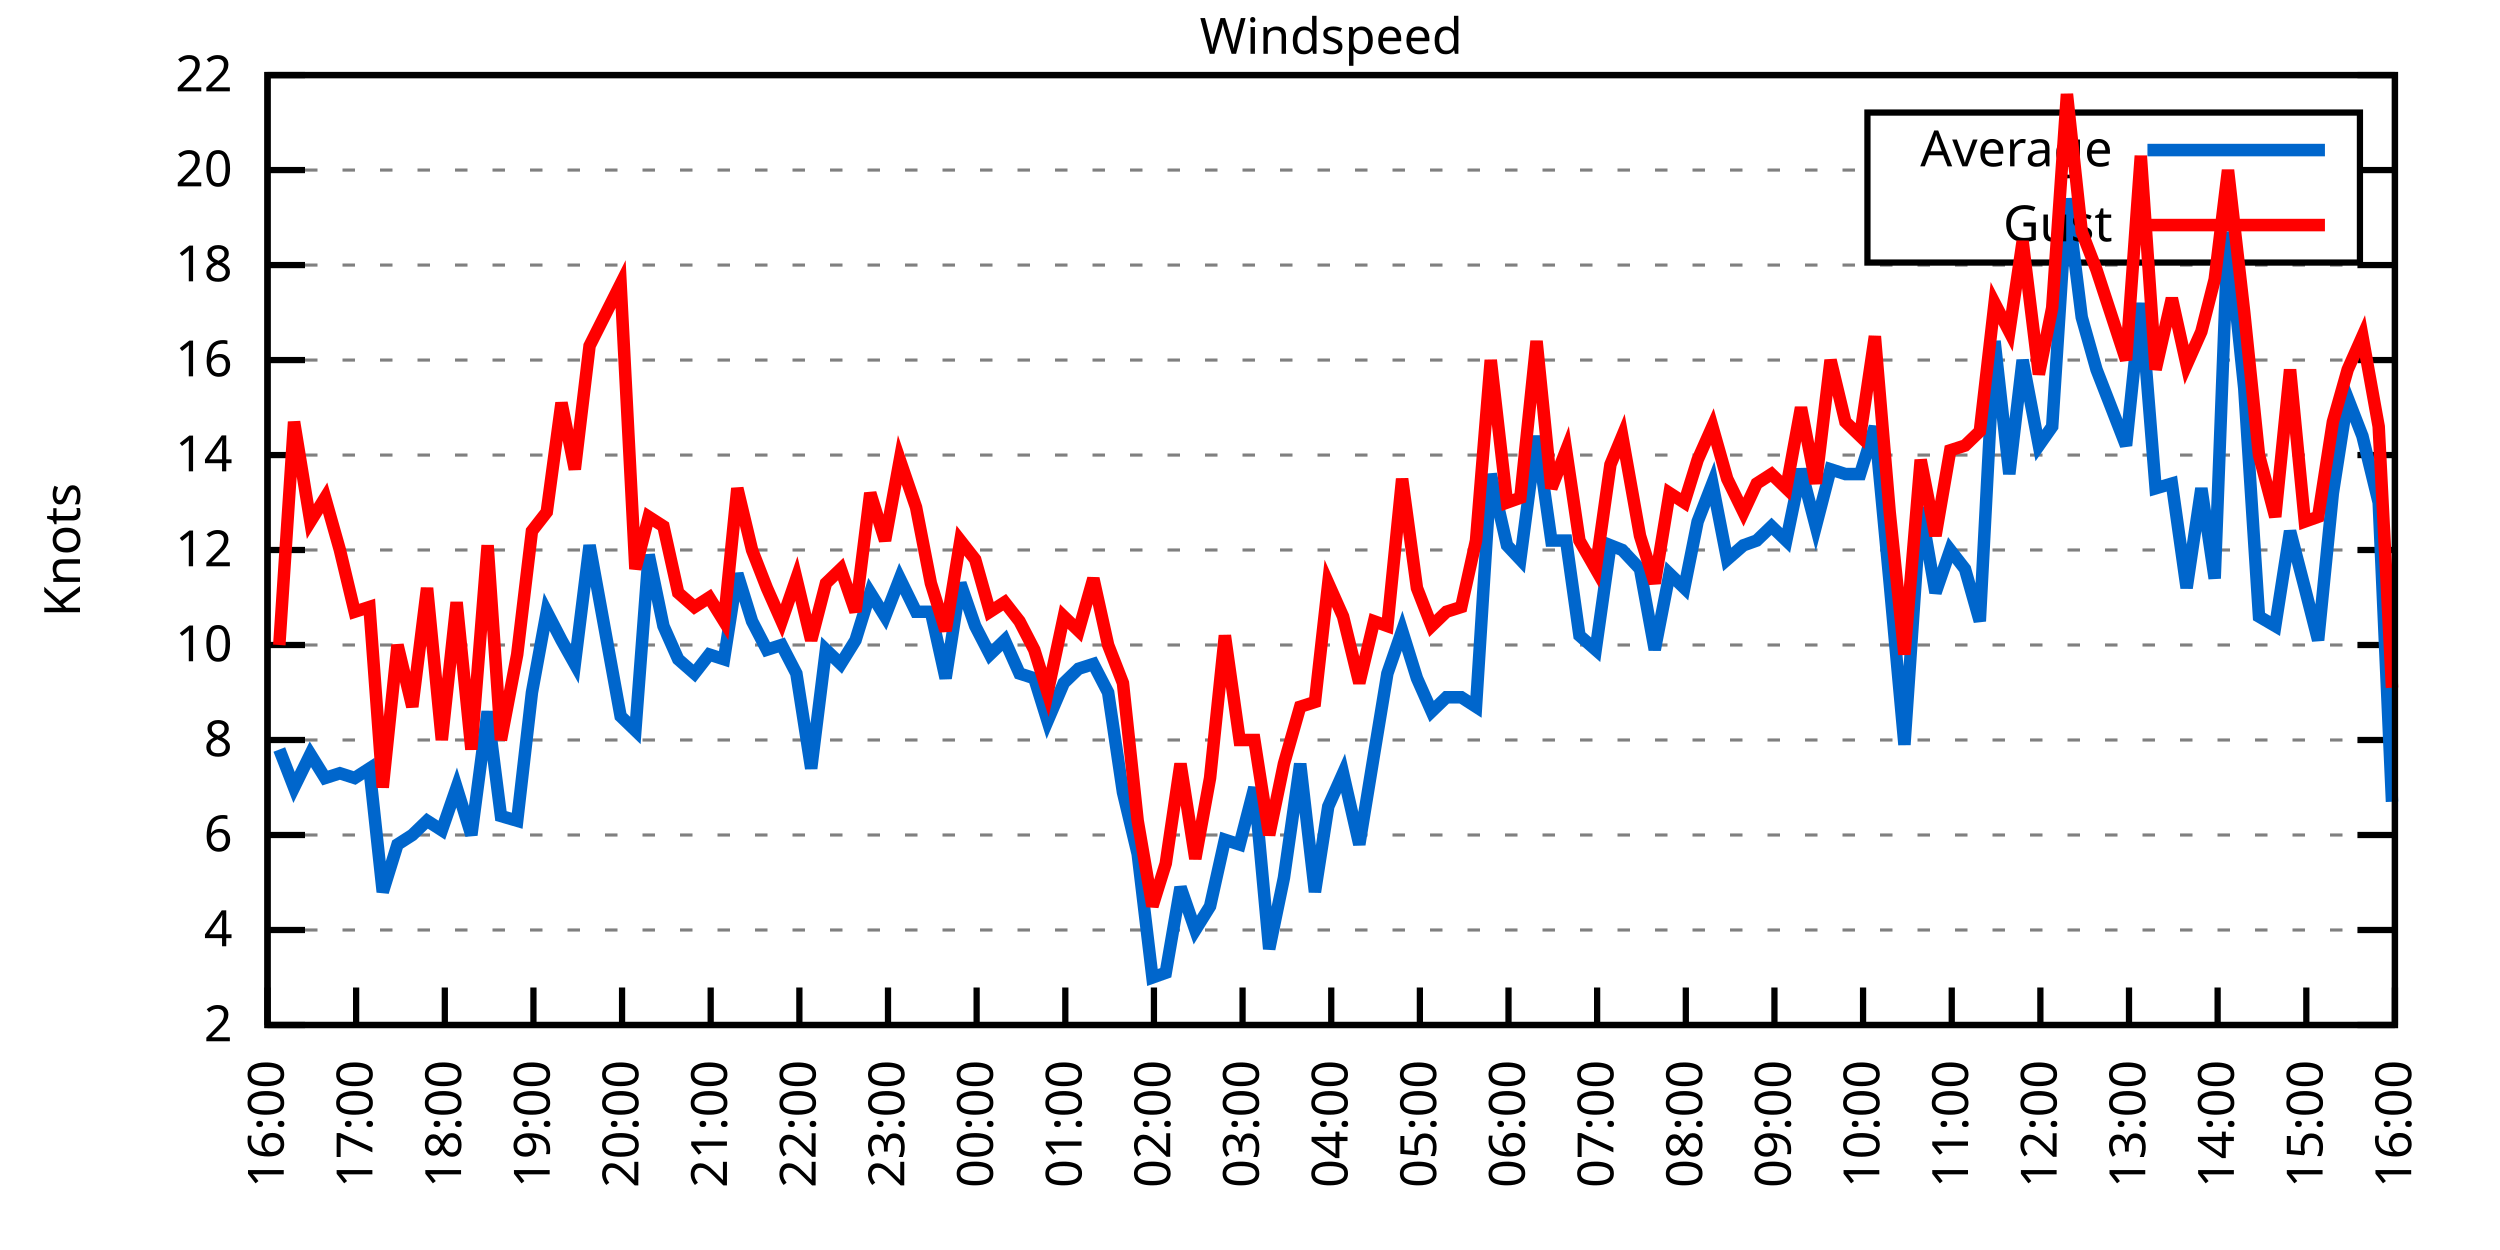
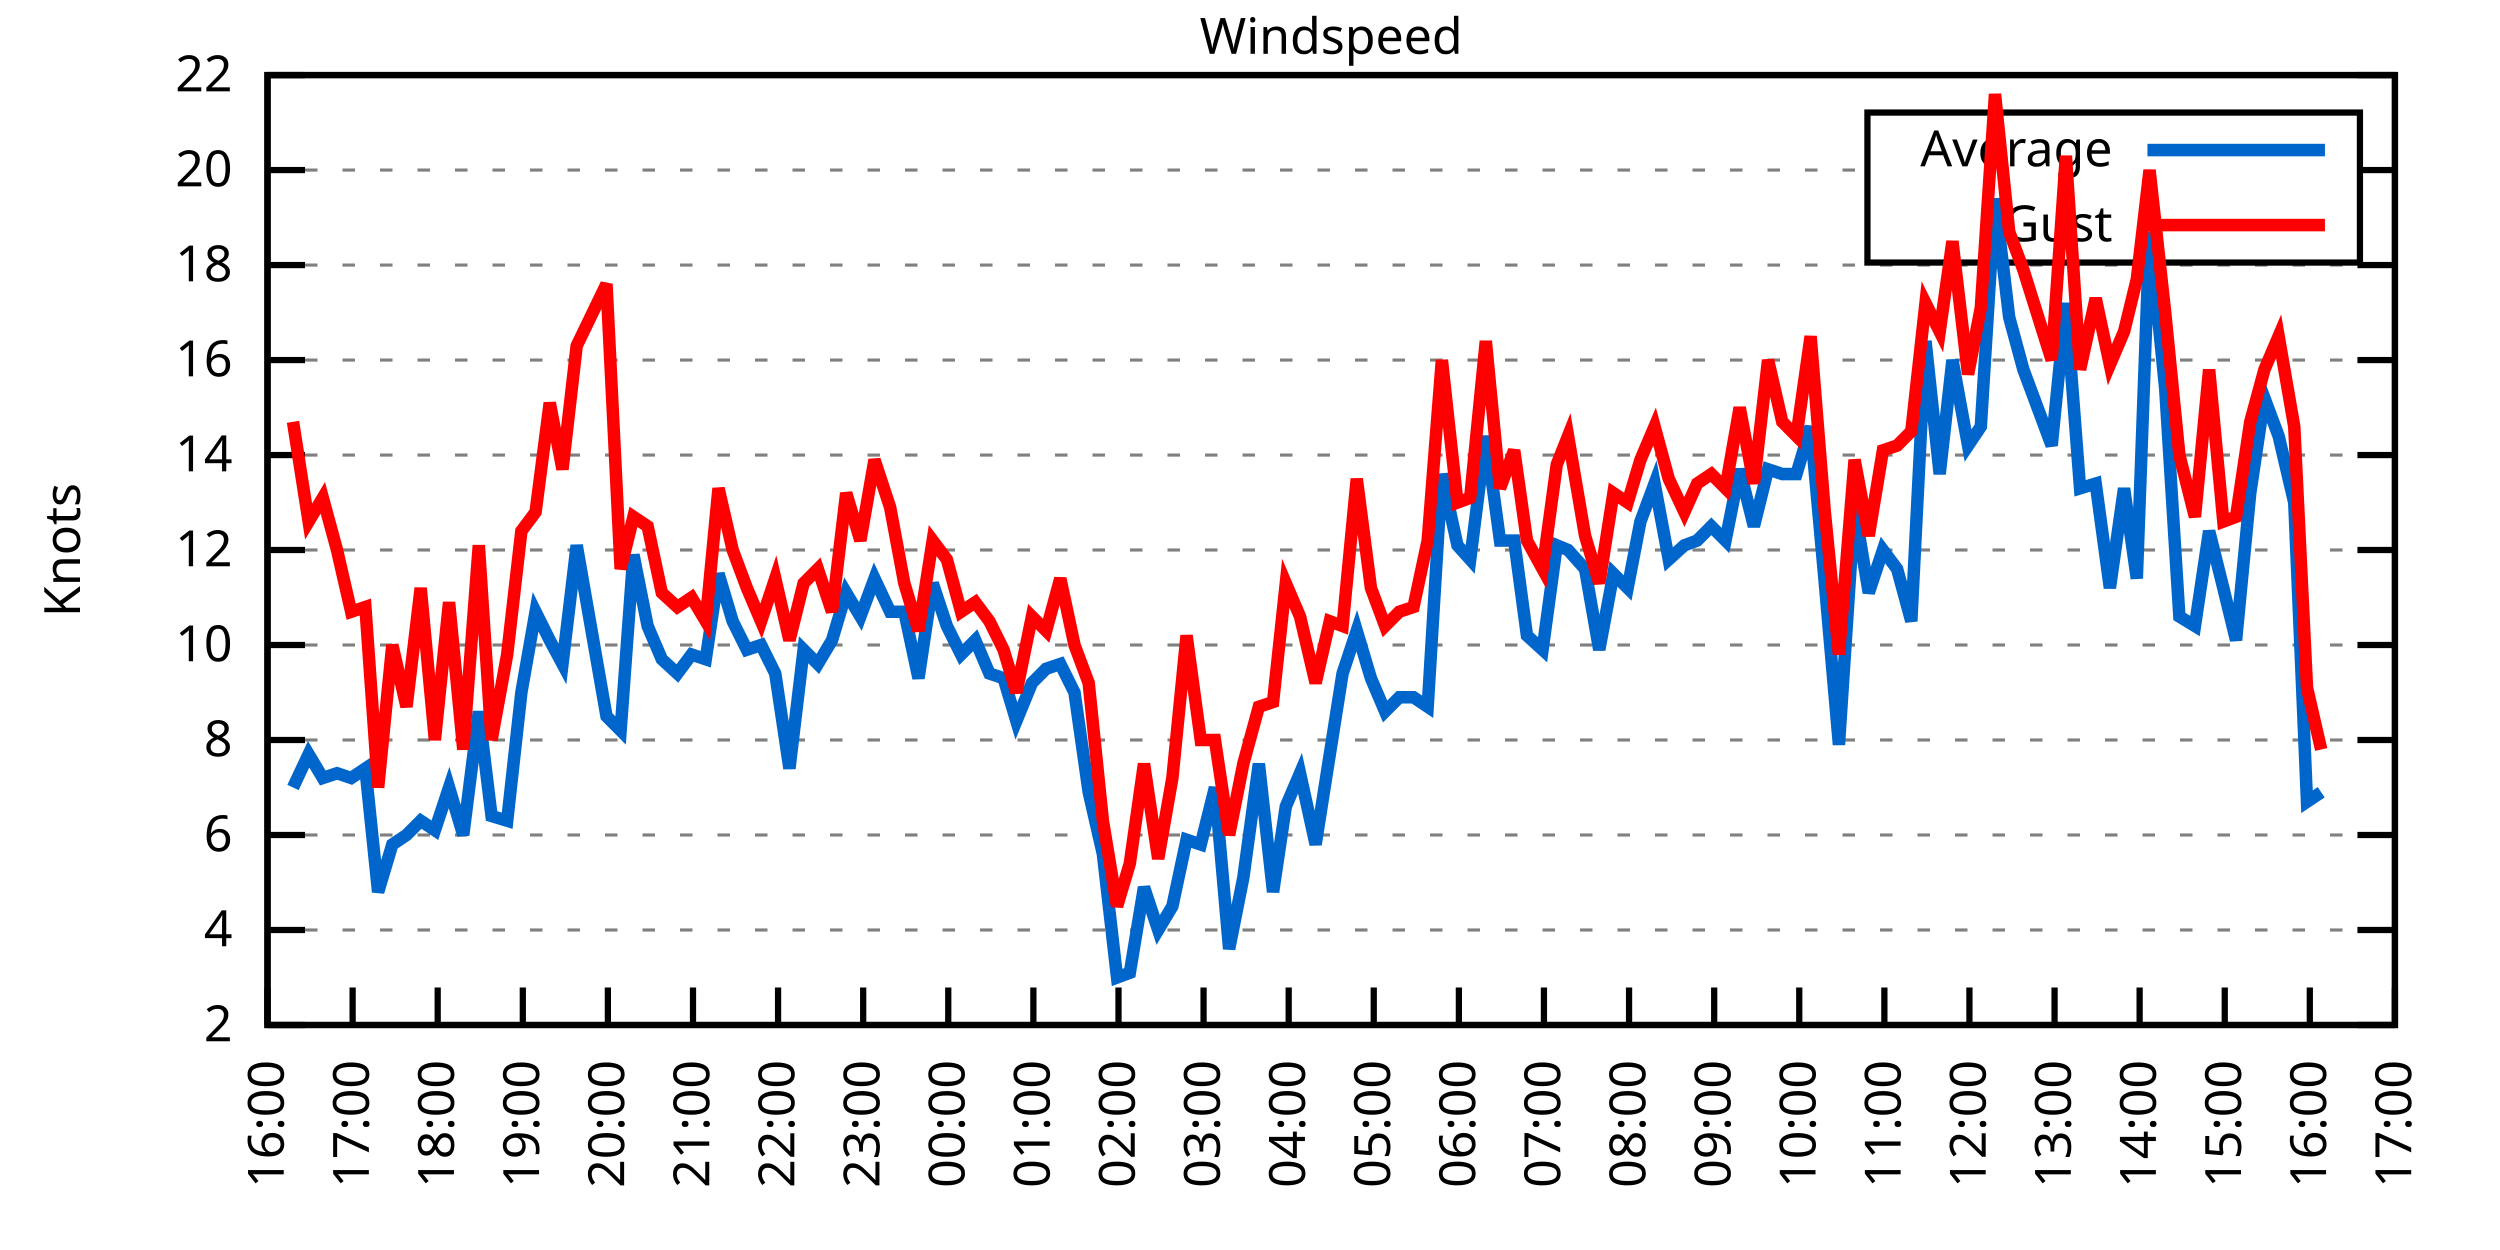
<svg xmlns="http://www.w3.org/2000/svg" xmlns:xlink="http://www.w3.org/1999/xlink" width="400" height="200" viewBox="0 0 400 200">
  <g id="gnuplot_canvas">
    <rect x="0" y="0" width="400" height="200" fill="none" />
    <defs>
      <circle id="gpDot" r="0.5" stroke-width="0.5" stroke="currentColor" />
      <path id="gpPt0" stroke-width="0.333" stroke="currentColor" d="M-1,0 h2 M0,-1 v2" />
      <path id="gpPt1" stroke-width="0.333" stroke="currentColor" d="M-1,-1 L1,1 M1,-1 L-1,1" />
      <path id="gpPt2" stroke-width="0.333" stroke="currentColor" d="M-1,0 L1,0 M0,-1 L0,1 M-1,-1 L1,1 M-1,1 L1,-1" />
      <rect id="gpPt3" stroke-width="0.333" stroke="currentColor" x="-1" y="-1" width="2" height="2" />
      <rect id="gpPt4" stroke-width="0.333" stroke="currentColor" fill="currentColor" x="-1" y="-1" width="2" height="2" />
      <circle id="gpPt5" stroke-width="0.333" stroke="currentColor" cx="0" cy="0" r="1" />
      <use xlink:href="#gpPt5" id="gpPt6" fill="currentColor" stroke="none" />
      <path id="gpPt7" stroke-width="0.333" stroke="currentColor" d="M0,-1.33 L-1.33,0.67 L1.33,0.67 z" />
      <use xlink:href="#gpPt7" id="gpPt8" fill="currentColor" stroke="none" />
      <use xlink:href="#gpPt7" id="gpPt9" stroke="currentColor" transform="rotate(180)" />
      <use xlink:href="#gpPt9" id="gpPt10" fill="currentColor" stroke="none" />
      <use xlink:href="#gpPt3" id="gpPt11" stroke="currentColor" transform="rotate(45)" />
      <use xlink:href="#gpPt11" id="gpPt12" fill="currentColor" stroke="none" />
      <path id="gpPt13" stroke-width="0.333" stroke="currentColor" d="M0,1.330 L1.265,0.411 L0.782,-1.067 L-0.782,-1.076 L-1.265,0.411 z" />
      <use xlink:href="#gpPt13" id="gpPt14" fill="currentColor" stroke="none" />
      <filter id="textbox" filterUnits="objectBoundingBox" x="0" y="0" height="1" width="1">
        <feFlood flood-color="white" flood-opacity="1" result="bgnd" />
        <feComposite in="SourceGraphic" in2="bgnd" operator="atop" />
      </filter>
      <filter id="greybox" filterUnits="objectBoundingBox" x="0" y="0" height="1" width="1">
        <feFlood flood-color="lightgrey" flood-opacity="1" result="grey" />
        <feComposite in="SourceGraphic" in2="grey" operator="atop" />
      </filter>
    </defs>
    <g fill="none" color="white" stroke="currentColor" stroke-width="1.00" stroke-linecap="butt" stroke-linejoin="miter">
</g>
    <g fill="none" color="black" stroke="currentColor" stroke-width="1.00" stroke-linecap="butt" stroke-linejoin="miter">
      <g stroke="none" shape-rendering="crispEdges">
        <polygon fill="rgb(255, 255, 255)" points="42.80,164.00 383.18,164.00 383.18,12.02 42.80,12.02 " />
      </g>
    </g>
    <g fill="none" color="black" stroke="currentColor" stroke-width="1.00" stroke-linecap="butt" stroke-linejoin="miter">
</g>
    <g fill="none" color="black" stroke="black" stroke-width="0.50" stroke-linecap="butt" stroke-linejoin="miter">
</g>
    <g fill="none" color="gray" stroke="currentColor" stroke-width="0.50" stroke-linecap="butt" stroke-linejoin="miter">
      <path stroke="gray" stroke-dasharray="2,4" class="gridline" d="M42.80,164.00 L383.19,164.00  " />
    </g>
    <g fill="none" color="gray" stroke="gray" stroke-width="1.00" stroke-linecap="butt" stroke-linejoin="miter">
</g>
    <g fill="none" color="black" stroke="currentColor" stroke-width="1.00" stroke-linecap="butt" stroke-linejoin="miter">
      <path stroke="black" d="M42.80,164.00 L48.80,164.00 M383.19,164.00 L377.19,164.00  " />
      <g transform="translate(37.20,166.60)" stroke="none" fill="black" font-family="Sans" font-size="8.00" text-anchor="end">
        <text>
          <tspan font-family="Sans"> 2</tspan>
        </text>
      </g>
    </g>
    <g fill="none" color="black" stroke="currentColor" stroke-width="1.00" stroke-linecap="butt" stroke-linejoin="miter">
</g>
    <g fill="none" color="black" stroke="black" stroke-width="0.50" stroke-linecap="butt" stroke-linejoin="miter">
</g>
    <g fill="none" color="gray" stroke="currentColor" stroke-width="0.50" stroke-linecap="butt" stroke-linejoin="miter">
      <path stroke="gray" stroke-dasharray="2,4" class="gridline" d="M42.80,148.80 L383.19,148.80  " />
    </g>
    <g fill="none" color="gray" stroke="gray" stroke-width="1.00" stroke-linecap="butt" stroke-linejoin="miter">
</g>
    <g fill="none" color="black" stroke="currentColor" stroke-width="1.00" stroke-linecap="butt" stroke-linejoin="miter">
      <path stroke="black" d="M42.80,148.80 L48.80,148.80 M383.19,148.80 L377.19,148.80  " />
      <g transform="translate(37.20,151.40)" stroke="none" fill="black" font-family="Sans" font-size="8.00" text-anchor="end">
        <text>
          <tspan font-family="Sans"> 4</tspan>
        </text>
      </g>
    </g>
    <g fill="none" color="black" stroke="currentColor" stroke-width="1.00" stroke-linecap="butt" stroke-linejoin="miter">
</g>
    <g fill="none" color="black" stroke="black" stroke-width="0.50" stroke-linecap="butt" stroke-linejoin="miter">
</g>
    <g fill="none" color="gray" stroke="currentColor" stroke-width="0.50" stroke-linecap="butt" stroke-linejoin="miter">
      <path stroke="gray" stroke-dasharray="2,4" class="gridline" d="M42.80,133.60 L383.19,133.60  " />
    </g>
    <g fill="none" color="gray" stroke="gray" stroke-width="1.00" stroke-linecap="butt" stroke-linejoin="miter">
</g>
    <g fill="none" color="black" stroke="currentColor" stroke-width="1.00" stroke-linecap="butt" stroke-linejoin="miter">
      <path stroke="black" d="M42.80,133.60 L48.80,133.60 M383.19,133.60 L377.19,133.60  " />
      <g transform="translate(37.20,136.20)" stroke="none" fill="black" font-family="Sans" font-size="8.00" text-anchor="end">
        <text>
          <tspan font-family="Sans"> 6</tspan>
        </text>
      </g>
    </g>
    <g fill="none" color="black" stroke="currentColor" stroke-width="1.00" stroke-linecap="butt" stroke-linejoin="miter">
</g>
    <g fill="none" color="black" stroke="black" stroke-width="0.50" stroke-linecap="butt" stroke-linejoin="miter">
</g>
    <g fill="none" color="gray" stroke="currentColor" stroke-width="0.50" stroke-linecap="butt" stroke-linejoin="miter">
      <path stroke="gray" stroke-dasharray="2,4" class="gridline" d="M42.80,118.40 L383.19,118.40  " />
    </g>
    <g fill="none" color="gray" stroke="gray" stroke-width="1.00" stroke-linecap="butt" stroke-linejoin="miter">
</g>
    <g fill="none" color="black" stroke="currentColor" stroke-width="1.00" stroke-linecap="butt" stroke-linejoin="miter">
      <path stroke="black" d="M42.80,118.40 L48.80,118.40 M383.19,118.40 L377.19,118.40  " />
      <g transform="translate(37.20,121.00)" stroke="none" fill="black" font-family="Sans" font-size="8.00" text-anchor="end">
        <text>
          <tspan font-family="Sans"> 8</tspan>
        </text>
      </g>
    </g>
    <g fill="none" color="black" stroke="currentColor" stroke-width="1.00" stroke-linecap="butt" stroke-linejoin="miter">
</g>
    <g fill="none" color="black" stroke="black" stroke-width="0.50" stroke-linecap="butt" stroke-linejoin="miter">
</g>
    <g fill="none" color="gray" stroke="currentColor" stroke-width="0.50" stroke-linecap="butt" stroke-linejoin="miter">
      <path stroke="gray" stroke-dasharray="2,4" class="gridline" d="M42.80,103.20 L383.19,103.20  " />
    </g>
    <g fill="none" color="gray" stroke="gray" stroke-width="1.00" stroke-linecap="butt" stroke-linejoin="miter">
</g>
    <g fill="none" color="black" stroke="currentColor" stroke-width="1.00" stroke-linecap="butt" stroke-linejoin="miter">
      <path stroke="black" d="M42.80,103.20 L48.80,103.20 M383.19,103.20 L377.19,103.20  " />
      <g transform="translate(37.20,105.80)" stroke="none" fill="black" font-family="Sans" font-size="8.00" text-anchor="end">
        <text>
          <tspan font-family="Sans"> 10</tspan>
        </text>
      </g>
    </g>
    <g fill="none" color="black" stroke="currentColor" stroke-width="1.00" stroke-linecap="butt" stroke-linejoin="miter">
</g>
    <g fill="none" color="black" stroke="black" stroke-width="0.50" stroke-linecap="butt" stroke-linejoin="miter">
</g>
    <g fill="none" color="gray" stroke="currentColor" stroke-width="0.50" stroke-linecap="butt" stroke-linejoin="miter">
      <path stroke="gray" stroke-dasharray="2,4" class="gridline" d="M42.80,88.00 L383.19,88.00  " />
    </g>
    <g fill="none" color="gray" stroke="gray" stroke-width="1.00" stroke-linecap="butt" stroke-linejoin="miter">
</g>
    <g fill="none" color="black" stroke="currentColor" stroke-width="1.00" stroke-linecap="butt" stroke-linejoin="miter">
      <path stroke="black" d="M42.80,88.00 L48.80,88.00 M383.19,88.00 L377.19,88.00  " />
      <g transform="translate(37.20,90.60)" stroke="none" fill="black" font-family="Sans" font-size="8.00" text-anchor="end">
        <text>
          <tspan font-family="Sans"> 12</tspan>
        </text>
      </g>
    </g>
    <g fill="none" color="black" stroke="currentColor" stroke-width="1.00" stroke-linecap="butt" stroke-linejoin="miter">
</g>
    <g fill="none" color="black" stroke="black" stroke-width="0.50" stroke-linecap="butt" stroke-linejoin="miter">
</g>
    <g fill="none" color="gray" stroke="currentColor" stroke-width="0.50" stroke-linecap="butt" stroke-linejoin="miter">
      <path stroke="gray" stroke-dasharray="2,4" class="gridline" d="M42.80,72.81 L383.19,72.81  " />
    </g>
    <g fill="none" color="gray" stroke="gray" stroke-width="1.00" stroke-linecap="butt" stroke-linejoin="miter">
</g>
    <g fill="none" color="black" stroke="currentColor" stroke-width="1.00" stroke-linecap="butt" stroke-linejoin="miter">
      <path stroke="black" d="M42.80,72.81 L48.80,72.81 M383.19,72.81 L377.19,72.81  " />
      <g transform="translate(37.20,75.41)" stroke="none" fill="black" font-family="Sans" font-size="8.00" text-anchor="end">
        <text>
          <tspan font-family="Sans"> 14</tspan>
        </text>
      </g>
    </g>
    <g fill="none" color="black" stroke="currentColor" stroke-width="1.00" stroke-linecap="butt" stroke-linejoin="miter">
</g>
    <g fill="none" color="black" stroke="black" stroke-width="0.50" stroke-linecap="butt" stroke-linejoin="miter">
</g>
    <g fill="none" color="gray" stroke="currentColor" stroke-width="0.50" stroke-linecap="butt" stroke-linejoin="miter">
      <path stroke="gray" stroke-dasharray="2,4" class="gridline" d="M42.80,57.61 L383.19,57.61  " />
    </g>
    <g fill="none" color="gray" stroke="gray" stroke-width="1.00" stroke-linecap="butt" stroke-linejoin="miter">
</g>
    <g fill="none" color="black" stroke="currentColor" stroke-width="1.00" stroke-linecap="butt" stroke-linejoin="miter">
      <path stroke="black" d="M42.80,57.61 L48.80,57.61 M383.19,57.61 L377.19,57.61  " />
      <g transform="translate(37.20,60.21)" stroke="none" fill="black" font-family="Sans" font-size="8.00" text-anchor="end">
        <text>
          <tspan font-family="Sans"> 16</tspan>
        </text>
      </g>
    </g>
    <g fill="none" color="black" stroke="currentColor" stroke-width="1.00" stroke-linecap="butt" stroke-linejoin="miter">
</g>
    <g fill="none" color="black" stroke="black" stroke-width="0.50" stroke-linecap="butt" stroke-linejoin="miter">
</g>
    <g fill="none" color="gray" stroke="currentColor" stroke-width="0.50" stroke-linecap="butt" stroke-linejoin="miter">
      <path stroke="gray" stroke-dasharray="2,4" class="gridline" d="M42.80,42.41 L383.19,42.41  " />
    </g>
    <g fill="none" color="gray" stroke="gray" stroke-width="1.00" stroke-linecap="butt" stroke-linejoin="miter">
</g>
    <g fill="none" color="black" stroke="currentColor" stroke-width="1.00" stroke-linecap="butt" stroke-linejoin="miter">
      <path stroke="black" d="M42.80,42.41 L48.80,42.41 M383.19,42.41 L377.19,42.41  " />
      <g transform="translate(37.20,45.01)" stroke="none" fill="black" font-family="Sans" font-size="8.00" text-anchor="end">
        <text>
          <tspan font-family="Sans"> 18</tspan>
        </text>
      </g>
    </g>
    <g fill="none" color="black" stroke="currentColor" stroke-width="1.00" stroke-linecap="butt" stroke-linejoin="miter">
</g>
    <g fill="none" color="black" stroke="black" stroke-width="0.50" stroke-linecap="butt" stroke-linejoin="miter">
</g>
    <g fill="none" color="gray" stroke="currentColor" stroke-width="0.50" stroke-linecap="butt" stroke-linejoin="miter">
      <path stroke="gray" stroke-dasharray="2,4" class="gridline" d="M42.80,27.21 L298.79,27.21 M377.59,27.21 L383.19,27.21  " />
    </g>
    <g fill="none" color="gray" stroke="gray" stroke-width="1.00" stroke-linecap="butt" stroke-linejoin="miter">
</g>
    <g fill="none" color="black" stroke="currentColor" stroke-width="1.00" stroke-linecap="butt" stroke-linejoin="miter">
      <path stroke="black" d="M42.80,27.21 L48.80,27.21 M383.19,27.21 L377.19,27.21  " />
      <g transform="translate(37.20,29.81)" stroke="none" fill="black" font-family="Sans" font-size="8.00" text-anchor="end">
        <text>
          <tspan font-family="Sans"> 20</tspan>
        </text>
      </g>
    </g>
    <g fill="none" color="black" stroke="currentColor" stroke-width="1.00" stroke-linecap="butt" stroke-linejoin="miter">
</g>
    <g fill="none" color="black" stroke="black" stroke-width="0.50" stroke-linecap="butt" stroke-linejoin="miter">
</g>
    <g fill="none" color="gray" stroke="currentColor" stroke-width="0.50" stroke-linecap="butt" stroke-linejoin="miter">
      <path stroke="gray" stroke-dasharray="2,4" class="gridline" d="M42.80,12.01 L383.19,12.01  " />
    </g>
    <g fill="none" color="gray" stroke="gray" stroke-width="1.00" stroke-linecap="butt" stroke-linejoin="miter">
</g>
    <g fill="none" color="black" stroke="currentColor" stroke-width="1.00" stroke-linecap="butt" stroke-linejoin="miter">
      <path stroke="black" d="M42.80,12.01 L48.80,12.01 M383.19,12.01 L377.19,12.01  " />
      <g transform="translate(37.20,14.61)" stroke="none" fill="black" font-family="Sans" font-size="8.00" text-anchor="end">
        <text>
          <tspan font-family="Sans"> 22</tspan>
        </text>
      </g>
    </g>
    <g fill="none" color="black" stroke="currentColor" stroke-width="1.00" stroke-linecap="butt" stroke-linejoin="miter">
      <path stroke="black" d="M42.80,164.00 L42.80,158.00  " />
      <g transform="translate(45.40,169.60) rotate(270.00)" stroke="none" fill="black" font-family="Sans" font-size="8.00" text-anchor="end">
        <text>
          <tspan font-family="Sans">16:00</tspan>
        </text>
      </g>
    </g>
    <g fill="none" color="black" stroke="currentColor" stroke-width="1.00" stroke-linecap="butt" stroke-linejoin="miter">
-       <path stroke="black" d="M56.98,164.00 L56.98,158.00  " />
-       <g transform="translate(59.58,169.60) rotate(270.00)" stroke="none" fill="black" font-family="Sans" font-size="8.00" text-anchor="end">
+       <path stroke="black" d="M56.42,164.00 L56.42,158.00  " />
+       <g transform="translate(59.02,169.60) rotate(270.00)" stroke="none" fill="black" font-family="Sans" font-size="8.00" text-anchor="end">
        <text>
          <tspan font-family="Sans">17:00</tspan>
        </text>
      </g>
    </g>
    <g fill="none" color="black" stroke="currentColor" stroke-width="1.00" stroke-linecap="butt" stroke-linejoin="miter">
-       <path stroke="black" d="M71.17,164.00 L71.17,158.00  " />
-       <g transform="translate(73.77,169.60) rotate(270.00)" stroke="none" fill="black" font-family="Sans" font-size="8.00" text-anchor="end">
+       <path stroke="black" d="M70.03,164.00 L70.03,158.00  " />
+       <g transform="translate(72.63,169.60) rotate(270.00)" stroke="none" fill="black" font-family="Sans" font-size="8.00" text-anchor="end">
        <text>
          <tspan font-family="Sans">18:00</tspan>
        </text>
      </g>
    </g>
    <g fill="none" color="black" stroke="currentColor" stroke-width="1.00" stroke-linecap="butt" stroke-linejoin="miter">
-       <path stroke="black" d="M85.35,164.00 L85.35,158.00  " />
-       <g transform="translate(87.95,169.60) rotate(270.00)" stroke="none" fill="black" font-family="Sans" font-size="8.00" text-anchor="end">
+       <path stroke="black" d="M83.65,164.00 L83.65,158.00  " />
+       <g transform="translate(86.25,169.60) rotate(270.00)" stroke="none" fill="black" font-family="Sans" font-size="8.00" text-anchor="end">
        <text>
          <tspan font-family="Sans">19:00</tspan>
        </text>
      </g>
    </g>
    <g fill="none" color="black" stroke="currentColor" stroke-width="1.00" stroke-linecap="butt" stroke-linejoin="miter">
-       <path stroke="black" d="M99.53,164.00 L99.53,158.00  " />
-       <g transform="translate(102.13,169.60) rotate(270.00)" stroke="none" fill="black" font-family="Sans" font-size="8.00" text-anchor="end">
+       <path stroke="black" d="M97.26,164.00 L97.26,158.00  " />
+       <g transform="translate(99.86,169.60) rotate(270.00)" stroke="none" fill="black" font-family="Sans" font-size="8.00" text-anchor="end">
        <text>
          <tspan font-family="Sans">20:00</tspan>
        </text>
      </g>
    </g>
    <g fill="none" color="black" stroke="currentColor" stroke-width="1.00" stroke-linecap="butt" stroke-linejoin="miter">
-       <path stroke="black" d="M113.71,164.00 L113.71,158.00  " />
-       <g transform="translate(116.31,169.60) rotate(270.00)" stroke="none" fill="black" font-family="Sans" font-size="8.00" text-anchor="end">
+       <path stroke="black" d="M110.88,164.00 L110.88,158.00  " />
+       <g transform="translate(113.48,169.60) rotate(270.00)" stroke="none" fill="black" font-family="Sans" font-size="8.00" text-anchor="end">
        <text>
          <tspan font-family="Sans">21:00</tspan>
        </text>
      </g>
    </g>
    <g fill="none" color="black" stroke="currentColor" stroke-width="1.00" stroke-linecap="butt" stroke-linejoin="miter">
-       <path stroke="black" d="M127.90,164.00 L127.90,158.00  " />
-       <g transform="translate(130.50,169.60) rotate(270.00)" stroke="none" fill="black" font-family="Sans" font-size="8.00" text-anchor="end">
+       <path stroke="black" d="M124.49,164.00 L124.49,158.00  " />
+       <g transform="translate(127.09,169.60) rotate(270.00)" stroke="none" fill="black" font-family="Sans" font-size="8.00" text-anchor="end">
        <text>
          <tspan font-family="Sans">22:00</tspan>
        </text>
      </g>
    </g>
    <g fill="none" color="black" stroke="currentColor" stroke-width="1.00" stroke-linecap="butt" stroke-linejoin="miter">
-       <path stroke="black" d="M142.08,164.00 L142.08,158.00  " />
-       <g transform="translate(144.68,169.60) rotate(270.00)" stroke="none" fill="black" font-family="Sans" font-size="8.00" text-anchor="end">
+       <path stroke="black" d="M138.11,164.00 L138.11,158.00  " />
+       <g transform="translate(140.71,169.60) rotate(270.00)" stroke="none" fill="black" font-family="Sans" font-size="8.00" text-anchor="end">
        <text>
          <tspan font-family="Sans">23:00</tspan>
        </text>
      </g>
    </g>
    <g fill="none" color="black" stroke="currentColor" stroke-width="1.00" stroke-linecap="butt" stroke-linejoin="miter">
-       <path stroke="black" d="M156.26,164.00 L156.26,158.00  " />
-       <g transform="translate(158.86,169.60) rotate(270.00)" stroke="none" fill="black" font-family="Sans" font-size="8.00" text-anchor="end">
+       <path stroke="black" d="M151.72,164.00 L151.72,158.00  " />
+       <g transform="translate(154.32,169.60) rotate(270.00)" stroke="none" fill="black" font-family="Sans" font-size="8.00" text-anchor="end">
        <text>
          <tspan font-family="Sans">00:00</tspan>
        </text>
      </g>
    </g>
    <g fill="none" color="black" stroke="currentColor" stroke-width="1.00" stroke-linecap="butt" stroke-linejoin="miter">
-       <path stroke="black" d="M170.45,164.00 L170.45,158.00  " />
-       <g transform="translate(173.05,169.60) rotate(270.00)" stroke="none" fill="black" font-family="Sans" font-size="8.00" text-anchor="end">
+       <path stroke="black" d="M165.34,164.00 L165.34,158.00  " />
+       <g transform="translate(167.94,169.60) rotate(270.00)" stroke="none" fill="black" font-family="Sans" font-size="8.00" text-anchor="end">
        <text>
          <tspan font-family="Sans">01:00</tspan>
        </text>
      </g>
    </g>
    <g fill="none" color="black" stroke="currentColor" stroke-width="1.00" stroke-linecap="butt" stroke-linejoin="miter">
-       <path stroke="black" d="M184.63,164.00 L184.63,158.00  " />
-       <g transform="translate(187.23,169.60) rotate(270.00)" stroke="none" fill="black" font-family="Sans" font-size="8.00" text-anchor="end">
+       <path stroke="black" d="M178.96,164.00 L178.96,158.00  " />
+       <g transform="translate(181.56,169.60) rotate(270.00)" stroke="none" fill="black" font-family="Sans" font-size="8.00" text-anchor="end">
        <text>
          <tspan font-family="Sans">02:00</tspan>
        </text>
      </g>
    </g>
    <g fill="none" color="black" stroke="currentColor" stroke-width="1.00" stroke-linecap="butt" stroke-linejoin="miter">
-       <path stroke="black" d="M198.81,164.00 L198.81,158.00  " />
-       <g transform="translate(201.41,169.60) rotate(270.00)" stroke="none" fill="black" font-family="Sans" font-size="8.00" text-anchor="end">
+       <path stroke="black" d="M192.57,164.00 L192.57,158.00  " />
+       <g transform="translate(195.17,169.60) rotate(270.00)" stroke="none" fill="black" font-family="Sans" font-size="8.00" text-anchor="end">
        <text>
          <tspan font-family="Sans">03:00</tspan>
        </text>
      </g>
    </g>
    <g fill="none" color="black" stroke="currentColor" stroke-width="1.00" stroke-linecap="butt" stroke-linejoin="miter">
-       <path stroke="black" d="M213.00,164.00 L213.00,158.00  " />
-       <g transform="translate(215.60,169.60) rotate(270.00)" stroke="none" fill="black" font-family="Sans" font-size="8.00" text-anchor="end">
+       <path stroke="black" d="M206.19,164.00 L206.19,158.00  " />
+       <g transform="translate(208.79,169.60) rotate(270.00)" stroke="none" fill="black" font-family="Sans" font-size="8.00" text-anchor="end">
        <text>
          <tspan font-family="Sans">04:00</tspan>
        </text>
      </g>
    </g>
    <g fill="none" color="black" stroke="currentColor" stroke-width="1.00" stroke-linecap="butt" stroke-linejoin="miter">
-       <path stroke="black" d="M227.18,164.00 L227.18,158.00  " />
-       <g transform="translate(229.78,169.60) rotate(270.00)" stroke="none" fill="black" font-family="Sans" font-size="8.00" text-anchor="end">
+       <path stroke="black" d="M219.80,164.00 L219.80,158.00  " />
+       <g transform="translate(222.40,169.60) rotate(270.00)" stroke="none" fill="black" font-family="Sans" font-size="8.00" text-anchor="end">
        <text>
          <tspan font-family="Sans">05:00</tspan>
        </text>
      </g>
    </g>
    <g fill="none" color="black" stroke="currentColor" stroke-width="1.00" stroke-linecap="butt" stroke-linejoin="miter">
-       <path stroke="black" d="M241.36,164.00 L241.36,158.00  " />
-       <g transform="translate(243.96,169.60) rotate(270.00)" stroke="none" fill="black" font-family="Sans" font-size="8.00" text-anchor="end">
+       <path stroke="black" d="M233.42,164.00 L233.42,158.00  " />
+       <g transform="translate(236.02,169.60) rotate(270.00)" stroke="none" fill="black" font-family="Sans" font-size="8.00" text-anchor="end">
        <text>
          <tspan font-family="Sans">06:00</tspan>
        </text>
      </g>
    </g>
    <g fill="none" color="black" stroke="currentColor" stroke-width="1.00" stroke-linecap="butt" stroke-linejoin="miter">
-       <path stroke="black" d="M255.54,164.00 L255.54,158.00  " />
-       <g transform="translate(258.14,169.60) rotate(270.00)" stroke="none" fill="black" font-family="Sans" font-size="8.00" text-anchor="end">
+       <path stroke="black" d="M247.03,164.00 L247.03,158.00  " />
+       <g transform="translate(249.63,169.60) rotate(270.00)" stroke="none" fill="black" font-family="Sans" font-size="8.00" text-anchor="end">
        <text>
          <tspan font-family="Sans">07:00</tspan>
        </text>
      </g>
    </g>
    <g fill="none" color="black" stroke="currentColor" stroke-width="1.00" stroke-linecap="butt" stroke-linejoin="miter">
-       <path stroke="black" d="M269.73,164.00 L269.73,158.00  " />
-       <g transform="translate(272.33,169.60) rotate(270.00)" stroke="none" fill="black" font-family="Sans" font-size="8.00" text-anchor="end">
+       <path stroke="black" d="M260.65,164.00 L260.65,158.00  " />
+       <g transform="translate(263.25,169.60) rotate(270.00)" stroke="none" fill="black" font-family="Sans" font-size="8.00" text-anchor="end">
        <text>
          <tspan font-family="Sans">08:00</tspan>
        </text>
      </g>
    </g>
    <g fill="none" color="black" stroke="currentColor" stroke-width="1.00" stroke-linecap="butt" stroke-linejoin="miter">
-       <path stroke="black" d="M283.91,164.00 L283.91,158.00  " />
-       <g transform="translate(286.51,169.60) rotate(270.00)" stroke="none" fill="black" font-family="Sans" font-size="8.00" text-anchor="end">
+       <path stroke="black" d="M274.27,164.00 L274.27,158.00  " />
+       <g transform="translate(276.87,169.60) rotate(270.00)" stroke="none" fill="black" font-family="Sans" font-size="8.00" text-anchor="end">
        <text>
          <tspan font-family="Sans">09:00</tspan>
        </text>
      </g>
    </g>
    <g fill="none" color="black" stroke="currentColor" stroke-width="1.00" stroke-linecap="butt" stroke-linejoin="miter">
-       <path stroke="black" d="M298.09,164.00 L298.09,158.00  " />
-       <g transform="translate(300.69,169.60) rotate(270.00)" stroke="none" fill="black" font-family="Sans" font-size="8.00" text-anchor="end">
+       <path stroke="black" d="M287.88,164.00 L287.88,158.00  " />
+       <g transform="translate(290.48,169.60) rotate(270.00)" stroke="none" fill="black" font-family="Sans" font-size="8.00" text-anchor="end">
        <text>
          <tspan font-family="Sans">10:00</tspan>
        </text>
      </g>
    </g>
    <g fill="none" color="black" stroke="currentColor" stroke-width="1.00" stroke-linecap="butt" stroke-linejoin="miter">
-       <path stroke="black" d="M312.28,164.00 L312.28,158.00  " />
-       <g transform="translate(314.88,169.60) rotate(270.00)" stroke="none" fill="black" font-family="Sans" font-size="8.00" text-anchor="end">
+       <path stroke="black" d="M301.50,164.00 L301.50,158.00  " />
+       <g transform="translate(304.10,169.60) rotate(270.00)" stroke="none" fill="black" font-family="Sans" font-size="8.00" text-anchor="end">
        <text>
          <tspan font-family="Sans">11:00</tspan>
        </text>
      </g>
    </g>
    <g fill="none" color="black" stroke="currentColor" stroke-width="1.00" stroke-linecap="butt" stroke-linejoin="miter">
-       <path stroke="black" d="M326.46,164.00 L326.46,158.00  " />
-       <g transform="translate(329.06,169.60) rotate(270.00)" stroke="none" fill="black" font-family="Sans" font-size="8.00" text-anchor="end">
+       <path stroke="black" d="M315.11,164.00 L315.11,158.00  " />
+       <g transform="translate(317.71,169.60) rotate(270.00)" stroke="none" fill="black" font-family="Sans" font-size="8.00" text-anchor="end">
        <text>
          <tspan font-family="Sans">12:00</tspan>
        </text>
      </g>
    </g>
    <g fill="none" color="black" stroke="currentColor" stroke-width="1.00" stroke-linecap="butt" stroke-linejoin="miter">
-       <path stroke="black" d="M340.64,164.00 L340.64,158.00  " />
-       <g transform="translate(343.24,169.60) rotate(270.00)" stroke="none" fill="black" font-family="Sans" font-size="8.00" text-anchor="end">
+       <path stroke="black" d="M328.73,164.00 L328.73,158.00  " />
+       <g transform="translate(331.33,169.60) rotate(270.00)" stroke="none" fill="black" font-family="Sans" font-size="8.00" text-anchor="end">
        <text>
          <tspan font-family="Sans">13:00</tspan>
        </text>
      </g>
    </g>
    <g fill="none" color="black" stroke="currentColor" stroke-width="1.00" stroke-linecap="butt" stroke-linejoin="miter">
-       <path stroke="black" d="M354.82,164.00 L354.82,158.00  " />
-       <g transform="translate(357.42,169.60) rotate(270.00)" stroke="none" fill="black" font-family="Sans" font-size="8.00" text-anchor="end">
+       <path stroke="black" d="M342.34,164.00 L342.34,158.00  " />
+       <g transform="translate(344.94,169.60) rotate(270.00)" stroke="none" fill="black" font-family="Sans" font-size="8.00" text-anchor="end">
        <text>
          <tspan font-family="Sans">14:00</tspan>
        </text>
      </g>
    </g>
    <g fill="none" color="black" stroke="currentColor" stroke-width="1.00" stroke-linecap="butt" stroke-linejoin="miter">
-       <path stroke="black" d="M369.01,164.00 L369.01,158.00  " />
-       <g transform="translate(371.61,169.60) rotate(270.00)" stroke="none" fill="black" font-family="Sans" font-size="8.00" text-anchor="end">
+       <path stroke="black" d="M355.96,164.00 L355.96,158.00  " />
+       <g transform="translate(358.56,169.60) rotate(270.00)" stroke="none" fill="black" font-family="Sans" font-size="8.00" text-anchor="end">
        <text>
          <tspan font-family="Sans">15:00</tspan>
+         </text>
+       </g>
+     </g>
+     <g fill="none" color="black" stroke="currentColor" stroke-width="1.00" stroke-linecap="butt" stroke-linejoin="miter">
+       <path stroke="black" d="M369.57,164.00 L369.57,158.00  " />
+       <g transform="translate(372.17,169.60) rotate(270.00)" stroke="none" fill="black" font-family="Sans" font-size="8.00" text-anchor="end">
+         <text>
+           <tspan font-family="Sans">16:00</tspan>
        </text>
      </g>
    </g>
    <g fill="none" color="black" stroke="currentColor" stroke-width="1.00" stroke-linecap="butt" stroke-linejoin="miter">
      <path stroke="black" d="M383.19,164.00 L383.19,158.00  " />
      <g transform="translate(385.79,169.60) rotate(270.00)" stroke="none" fill="black" font-family="Sans" font-size="8.00" text-anchor="end">
        <text>
-           <tspan font-family="Sans">16:00</tspan>
+           <tspan font-family="Sans">17:00</tspan>
        </text>
      </g>
    </g>
    <g fill="none" color="black" stroke="currentColor" stroke-width="1.00" stroke-linecap="butt" stroke-linejoin="miter">
</g>
    <g fill="none" color="black" stroke="currentColor" stroke-width="1.00" stroke-linecap="butt" stroke-linejoin="miter">
      <path stroke="black" d="M42.80,12.01 L42.80,164.00 L383.19,164.00 L383.19,12.01 L42.80,12.01 Z  " />
    </g>
    <g fill="none" color="black" stroke="currentColor" stroke-width="1.00" stroke-linecap="butt" stroke-linejoin="miter">
</g>
    <g fill="none" color="black" stroke="currentColor" stroke-width="1.00" stroke-linecap="butt" stroke-linejoin="miter">
      <path stroke="black" d="M298.79,42.01 L298.79,18.01 L377.59,18.01 L377.59,42.01 L298.79,42.01 Z  " />
    </g>
    <g id="Windspeed_plot_1">
      <g fill="none" color="white" stroke="black" stroke-width="2.00" stroke-linecap="butt" stroke-linejoin="miter">
</g>
      <g fill="none" color="black" stroke="currentColor" stroke-width="2.00" stroke-linecap="butt" stroke-linejoin="miter">
        <g transform="translate(337.99,26.61)" stroke="none" fill="black" font-family="Sans" font-size="8.00" text-anchor="end">
          <text>
            <tspan font-family="Sans">Average</tspan>
          </text>
        </g>
      </g>
      <g fill="none" color="black" stroke="currentColor" stroke-width="2.00" stroke-linecap="butt" stroke-linejoin="miter">
-         <path stroke="rgb(  0, 102, 204)" d="M343.59,24.01 L371.99,24.01 M44.69,119.92 L47.05,126.00 L49.66,120.68 L52.02,124.48 L54.38,123.72 L56.75,124.48   L59.11,122.96 L61.24,142.72 L63.60,135.12 L65.97,133.60 L68.33,131.32 L70.69,132.84 L73.06,126.00 L75.42,133.60   L78.02,113.84 L80.15,130.56 L82.75,131.32 L85.11,110.80 L87.48,97.88 L89.84,102.44 L91.97,106.24 L94.33,87.25   L99.30,114.60 L101.66,116.88 L103.79,88.76 L106.15,100.16 L108.51,105.48 L111.11,107.76 L113.48,104.72 L115.84,105.48   L117.97,91.80 L120.33,99.40 L122.70,103.96 L125.06,103.20 L127.42,107.76 L129.79,122.96 L132.15,103.96 L134.52,106.24   L136.88,102.44 L139.24,94.84 L141.61,98.64 L143.97,92.56 L146.57,97.88 L148.94,97.88 L151.30,108.52 L153.66,93.32   L156.03,100.16 L158.39,104.72 L160.75,102.44 L163.12,107.76 L165.48,108.52 L167.61,115.36 L170.21,109.28 L172.57,107.00   L174.94,106.24 L177.30,110.80 L179.67,126.76 L182.03,136.64 L184.39,156.40 L186.52,155.64 L188.88,141.96 L191.25,148.80   L193.61,145.00 L195.98,134.36 L198.34,135.12 L200.70,126.00 L203.07,151.84 L205.43,140.44 L208.03,122.20 L210.39,142.72   L212.52,129.04 L214.89,123.72 L217.49,135.12 L219.85,120.68 L221.98,107.76 L224.34,100.92 L226.71,108.52 L229.07,113.84   L231.43,111.56 L233.80,111.56 L236.16,113.08 L238.52,75.85 L241.12,87.25 L243.25,89.52 L245.85,69.77 L248.22,86.49   L250.58,86.49 L252.71,101.68 L255.31,103.96 L257.67,87.25 L259.56,88.00 L262.40,91.04 L264.76,103.96 L267.13,91.80   L269.49,94.08 L271.62,83.45 L273.98,77.37 L276.35,89.52 L278.95,87.25 L281.07,86.49 L283.44,84.21 L285.80,86.49   L288.16,75.09 L290.53,84.21 L292.89,75.09 L295.26,75.85 L297.62,75.85 L299.98,68.25 L302.35,93.32 L304.71,119.16   L307.31,81.17 L309.68,94.84 L312.04,88.00 L314.40,91.04 L316.77,99.40 L319.13,54.57 L321.49,75.85 L323.62,57.61   L326.22,71.29 L328.35,68.25 L330.71,31.77 L333.08,50.77 L335.44,59.13 L340.17,71.29 L342.53,48.49 L344.90,78.13   L347.50,77.37 L349.86,94.08 L352.22,78.13 L354.35,92.56 L356.48,37.09 L359.08,62.17 L361.44,98.64 L364.04,100.16   L366.41,84.97 L368.77,94.08 L370.90,102.44 L373.26,78.89 L375.63,63.69 L377.99,69.77 L380.59,80.41 L382.72,128.28    " />
+         <path stroke="rgb(  0, 102, 204)" d="M343.59,24.01 L371.99,24.01 M46.88,126.00 L49.38,120.68 L51.65,124.48 L53.92,123.72 L56.19,124.48 L58.46,122.96   L60.50,142.72 L62.77,135.12 L65.04,133.60 L67.31,131.32 L69.58,132.84 L71.85,126.00 L74.12,133.60 L76.61,113.84   L78.65,130.56 L81.15,131.32 L83.42,110.80 L85.69,97.88 L87.96,102.44 L90.00,106.24 L92.27,87.25 L97.04,114.60   L99.30,116.88 L101.35,88.76 L103.62,100.16 L105.89,105.48 L108.38,107.76 L110.65,104.72 L112.92,105.48 L114.96,91.80   L117.23,99.40 L119.50,103.96 L121.77,103.20 L124.04,107.76 L126.31,122.96 L128.58,103.96 L130.85,106.24 L133.12,102.44   L135.39,94.84 L137.66,98.64 L139.92,92.56 L142.42,97.88 L144.69,97.88 L146.96,108.52 L149.23,93.32 L151.50,100.16   L153.77,104.72 L156.04,102.44 L158.31,107.76 L160.57,108.52 L162.62,115.36 L165.11,109.28 L167.38,107.00 L169.65,106.24   L171.92,110.80 L174.19,126.76 L176.46,136.64 L178.73,156.40 L180.77,155.64 L183.04,141.96 L185.31,148.80 L187.58,145.00   L189.85,134.36 L192.12,135.12 L194.39,126.00 L196.66,151.84 L198.93,140.44 L201.42,122.20 L203.69,142.72 L205.73,129.04   L208.00,123.72 L210.50,135.12 L212.77,120.68 L214.81,107.76 L217.08,100.92 L219.35,108.52 L221.62,113.84 L223.89,111.56   L226.16,111.56 L228.43,113.08 L230.70,75.85 L233.19,87.25 L235.23,89.52 L237.73,69.77 L240.00,86.49 L242.27,86.49   L244.31,101.68 L246.81,103.96 L249.08,87.25 L250.89,88.00 L253.61,91.04 L255.88,103.96 L258.15,91.80 L260.42,94.08   L262.47,83.45 L264.73,77.37 L267.00,89.52 L269.50,87.25 L271.54,86.49 L273.81,84.21 L276.08,86.49 L278.35,75.09   L280.62,84.21 L282.89,75.09 L285.16,75.85 L287.43,75.85 L289.70,68.25 L291.97,93.32 L294.23,119.16 L296.73,81.17   L299.00,94.84 L301.27,88.00 L303.54,91.04 L305.81,99.40 L308.08,54.57 L310.35,75.85 L312.39,57.61 L314.89,71.29   L316.93,68.25 L319.20,31.77 L321.47,50.77 L323.74,59.13 L328.27,71.29 L330.54,48.49 L332.81,78.13 L335.31,77.37   L337.58,94.08 L339.85,78.13 L341.89,92.56 L343.93,37.09 L346.43,62.17 L348.70,98.64 L351.19,100.16 L353.46,84.97   L355.73,94.08 L357.77,102.44 L360.04,78.89 L362.31,63.69 L364.58,69.77 L367.08,80.41 L369.12,128.28 L371.39,126.76    " />
      </g>
    </g>
    <g id="Windspeed_plot_2">
      <g fill="none" color="black" stroke="currentColor" stroke-width="2.00" stroke-linecap="butt" stroke-linejoin="miter">
        <g transform="translate(337.99,38.61)" stroke="none" fill="black" font-family="Sans" font-size="8.00" text-anchor="end">
          <text>
            <tspan font-family="Sans">Gust</tspan>
          </text>
        </g>
      </g>
      <g fill="none" color="black" stroke="currentColor" stroke-width="2.00" stroke-linecap="butt" stroke-linejoin="miter">
-         <path stroke="rgb(255,   0,   0)" d="M343.59,36.01 L371.99,36.01 M44.69,103.20 L47.05,67.49 L49.66,83.45 L52.02,79.65 L54.38,88.00 L56.75,97.88   L59.11,97.12 L61.24,126.00 L63.60,103.20 L65.97,113.08 L68.33,94.08 L70.69,118.40 L73.06,96.36 L75.42,119.92   L78.02,87.25 L80.15,118.40 L82.75,104.72 L85.11,84.97 L87.48,81.93 L89.84,64.45 L91.97,75.09 L94.33,55.33   L99.30,45.45 L101.66,91.04 L103.79,82.69 L106.15,84.21 L108.51,94.84 L111.11,97.12 L113.48,95.60 L115.84,99.40   L117.97,78.13 L120.33,88.00 L122.70,94.08 L125.06,99.40 L127.42,92.56 L129.79,102.44 L132.15,93.32 L134.52,91.04   L136.88,97.88 L139.24,78.89 L141.61,86.49 L143.97,73.57 L146.57,81.17 L148.94,93.32 L151.30,100.92 L153.66,86.49   L156.03,89.52 L158.39,97.88 L160.75,96.36 L163.12,99.40 L165.48,103.96 L167.61,110.80 L170.21,98.64 L172.57,100.92   L174.94,92.56 L177.30,103.20 L179.67,109.28 L182.03,131.32 L184.39,145.00 L186.52,138.16 L188.88,122.20 L191.25,137.40   L193.61,124.48 L195.98,101.68 L198.34,118.40 L200.70,118.40 L203.07,133.60 L205.43,122.20 L208.03,113.08 L210.39,112.32   L212.52,93.32 L214.89,98.64 L217.49,109.28 L219.85,99.40 L221.98,100.16 L224.34,76.61 L226.71,94.08 L229.07,100.16   L231.43,97.88 L233.80,97.12 L236.16,86.49 L238.52,57.61 L241.12,80.41 L243.25,79.65 L245.85,54.57 L248.22,78.13   L250.58,72.05 L252.71,86.49 L255.31,91.04 L257.67,74.33 L259.56,69.77 L262.40,85.73 L264.76,93.32 L267.13,78.89   L269.49,80.41 L271.62,73.57 L273.98,68.25 L276.35,76.61 L278.95,81.93 L281.07,77.37 L283.44,75.85 L285.80,78.13   L288.16,65.21 L290.53,77.37 L292.89,57.61 L295.26,67.49 L297.62,69.77 L299.98,53.81 L302.35,81.93 L304.71,104.72   L307.31,73.57 L309.68,85.73 L312.04,72.05 L314.40,71.29 L316.77,69.01 L319.13,48.49 L321.49,53.05 L323.62,38.61   L326.22,59.89 L328.35,49.25 L330.71,15.05 L333.08,37.09 L335.44,43.17 L340.17,57.61 L342.53,24.93 L344.90,59.13   L347.50,47.73 L349.86,58.37 L352.22,53.05 L354.35,44.69 L356.48,27.21 L359.08,50.01 L361.44,72.81 L364.04,82.69   L366.41,59.13 L368.77,83.45 L370.90,82.69 L373.26,67.49 L375.63,59.13 L377.99,53.81 L380.59,68.25 L382.72,110.04    " />
+         <path stroke="rgb(255,   0,   0)" d="M343.59,36.01 L371.99,36.01 M46.88,67.49 L49.38,83.45 L51.65,79.65 L53.92,88.00 L56.19,97.88 L58.46,97.12   L60.50,126.00 L62.77,103.20 L65.04,113.08 L67.31,94.08 L69.58,118.40 L71.85,96.36 L74.12,119.92 L76.61,87.25   L78.65,118.40 L81.15,104.72 L83.42,84.97 L85.69,81.93 L87.96,64.45 L90.00,75.09 L92.27,55.33 L97.04,45.45   L99.30,91.04 L101.35,82.69 L103.62,84.21 L105.89,94.84 L108.38,97.12 L110.65,95.60 L112.92,99.40 L114.96,78.13   L117.23,88.00 L119.50,94.08 L121.77,99.40 L124.04,92.56 L126.31,102.44 L128.58,93.32 L130.85,91.04 L133.12,97.88   L135.39,78.89 L137.66,86.49 L139.92,73.57 L142.42,81.17 L144.69,93.32 L146.96,100.92 L149.23,86.49 L151.50,89.52   L153.77,97.88 L156.04,96.36 L158.31,99.40 L160.57,103.96 L162.62,110.80 L165.11,98.64 L167.38,100.92 L169.65,92.56   L171.92,103.20 L174.19,109.28 L176.46,131.32 L178.73,145.00 L180.77,138.16 L183.04,122.20 L185.31,137.40 L187.58,124.48   L189.85,101.68 L192.12,118.40 L194.39,118.40 L196.66,133.60 L198.93,122.20 L201.42,113.08 L203.69,112.32 L205.73,93.32   L208.00,98.64 L210.50,109.28 L212.77,99.40 L214.81,100.16 L217.08,76.61 L219.35,94.08 L221.62,100.16 L223.89,97.88   L226.16,97.12 L228.43,86.49 L230.70,57.61 L233.19,80.41 L235.23,79.65 L237.73,54.57 L240.00,78.13 L242.27,72.05   L244.31,86.49 L246.81,91.04 L249.08,74.33 L250.89,69.77 L253.61,85.73 L255.88,93.32 L258.15,78.89 L260.42,80.41   L262.47,73.57 L264.73,68.25 L267.00,76.61 L269.50,81.93 L271.54,77.37 L273.81,75.85 L276.08,78.13 L278.35,65.21   L280.62,77.37 L282.89,57.61 L285.16,67.49 L287.43,69.77 L289.70,53.81 L291.97,81.93 L294.23,104.72 L296.73,73.57   L299.00,85.73 L301.27,72.05 L303.54,71.29 L305.81,69.01 L308.08,48.49 L310.35,53.05 L312.39,38.61 L314.89,59.89   L316.93,49.25 L319.20,15.05 L321.47,37.09 L323.74,43.17 L328.27,57.61 L330.54,24.93 L332.81,59.13 L335.31,47.73   L337.58,58.37 L339.85,53.05 L341.89,44.69 L343.93,27.21 L346.43,50.01 L348.70,72.81 L351.19,82.69 L353.46,59.13   L355.73,83.45 L357.77,82.69 L360.04,67.49 L362.31,59.13 L364.58,53.81 L367.08,68.25 L369.12,110.04 L371.39,119.92    " />
      </g>
    </g>
    <g fill="none" color="black" stroke="currentColor" stroke-width="2.00" stroke-linecap="butt" stroke-linejoin="miter">
</g>
    <g fill="none" color="black" stroke="black" stroke-width="1.00" stroke-linecap="butt" stroke-linejoin="miter">
</g>
    <g fill="none" color="black" stroke="currentColor" stroke-width="1.00" stroke-linecap="butt" stroke-linejoin="miter">
      <path stroke="black" d="M42.80,12.01 L42.80,164.00 L383.19,164.00 L383.19,12.01 L42.80,12.01 Z  " />
      <g transform="translate(12.80,88.01) rotate(270.00)" stroke="none" fill="black" font-family="Sans" font-size="8.00" text-anchor="middle">
        <text>
          <tspan font-family="Sans">Knots</tspan>
        </text>
      </g>
    </g>
    <g fill="none" color="black" stroke="currentColor" stroke-width="1.00" stroke-linecap="butt" stroke-linejoin="miter">
</g>
    <g fill="none" color="black" stroke="currentColor" stroke-width="1.00" stroke-linecap="butt" stroke-linejoin="miter">
      <g transform="translate(212.99,8.61)" stroke="none" fill="black" font-family="Sans" font-size="8.00" text-anchor="middle">
        <text>
          <tspan font-family="Sans">Windspeed</tspan>
        </text>
      </g>
    </g>
    <g fill="none" color="black" stroke="currentColor" stroke-width="1.00" stroke-linecap="butt" stroke-linejoin="miter">
</g>
  </g>
</svg>
